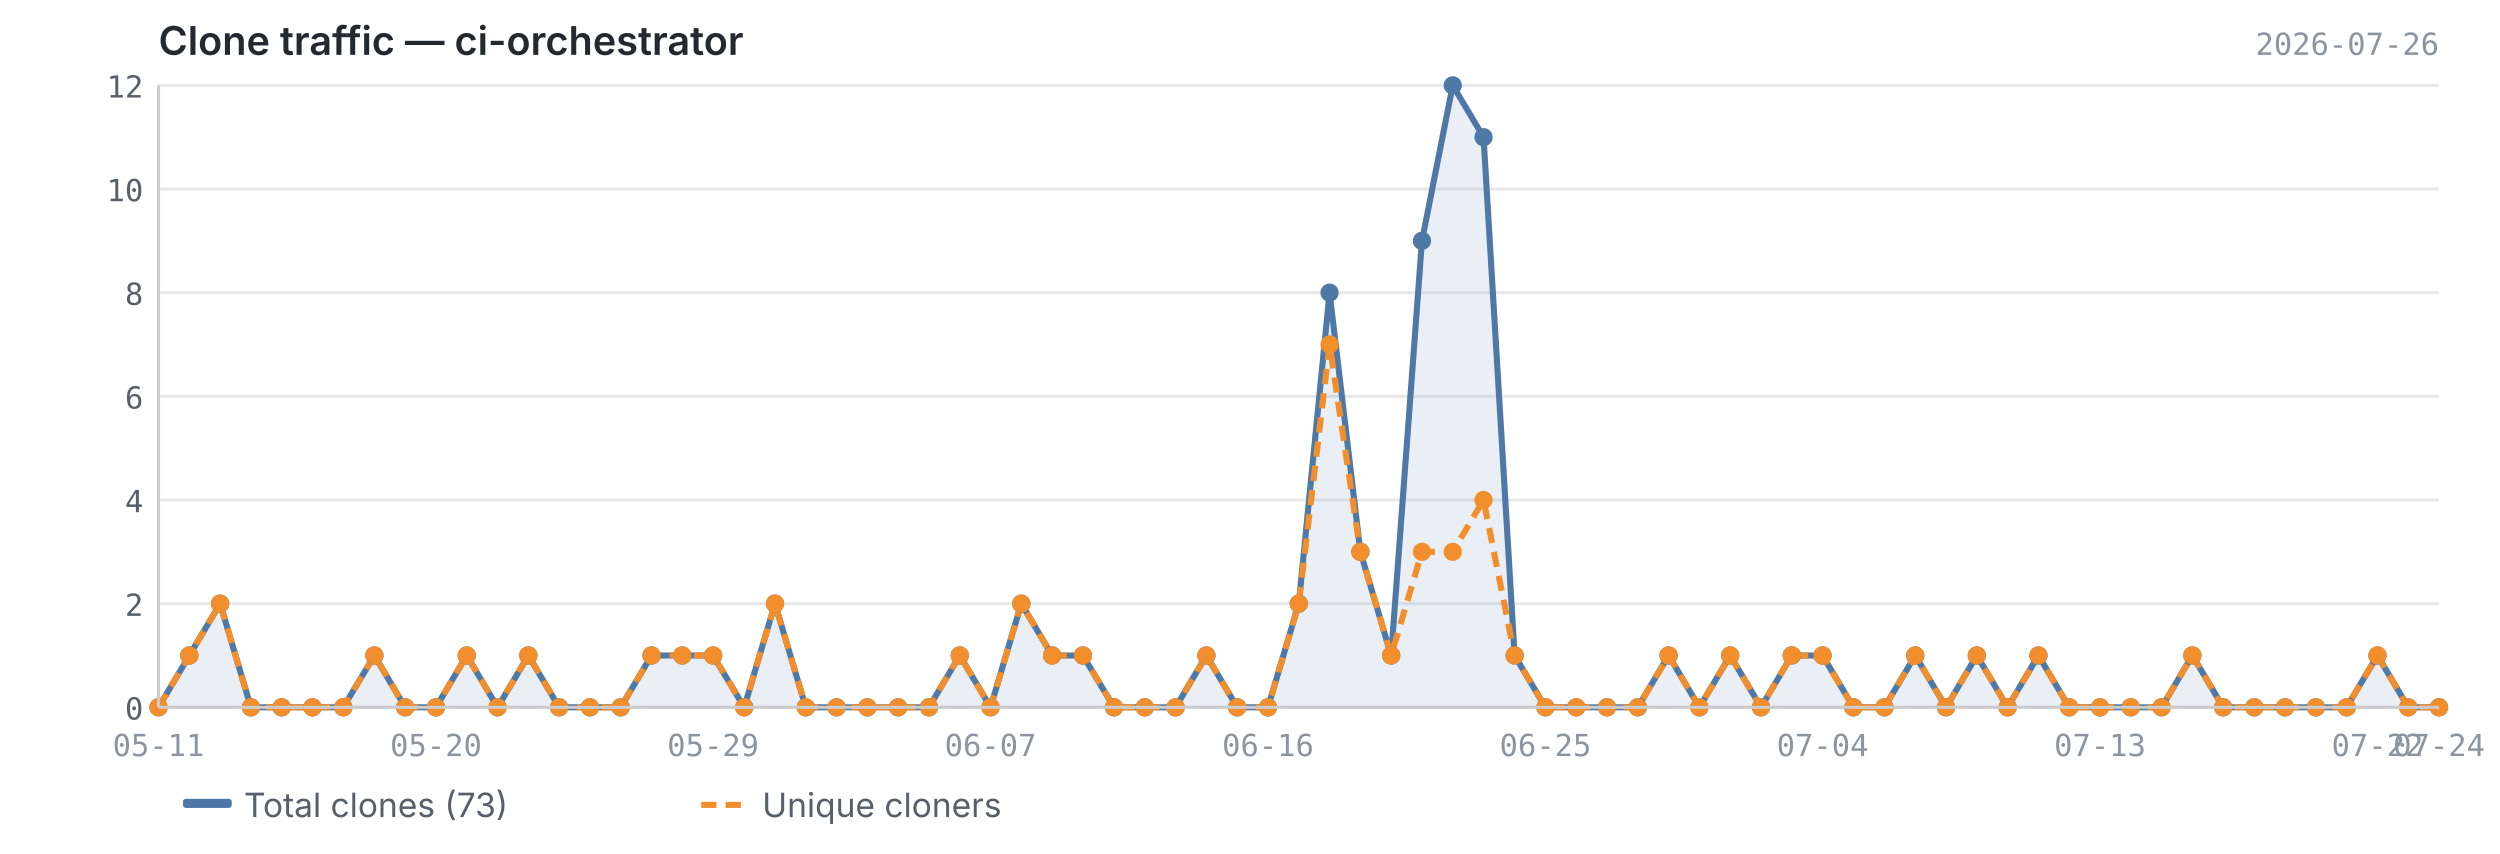
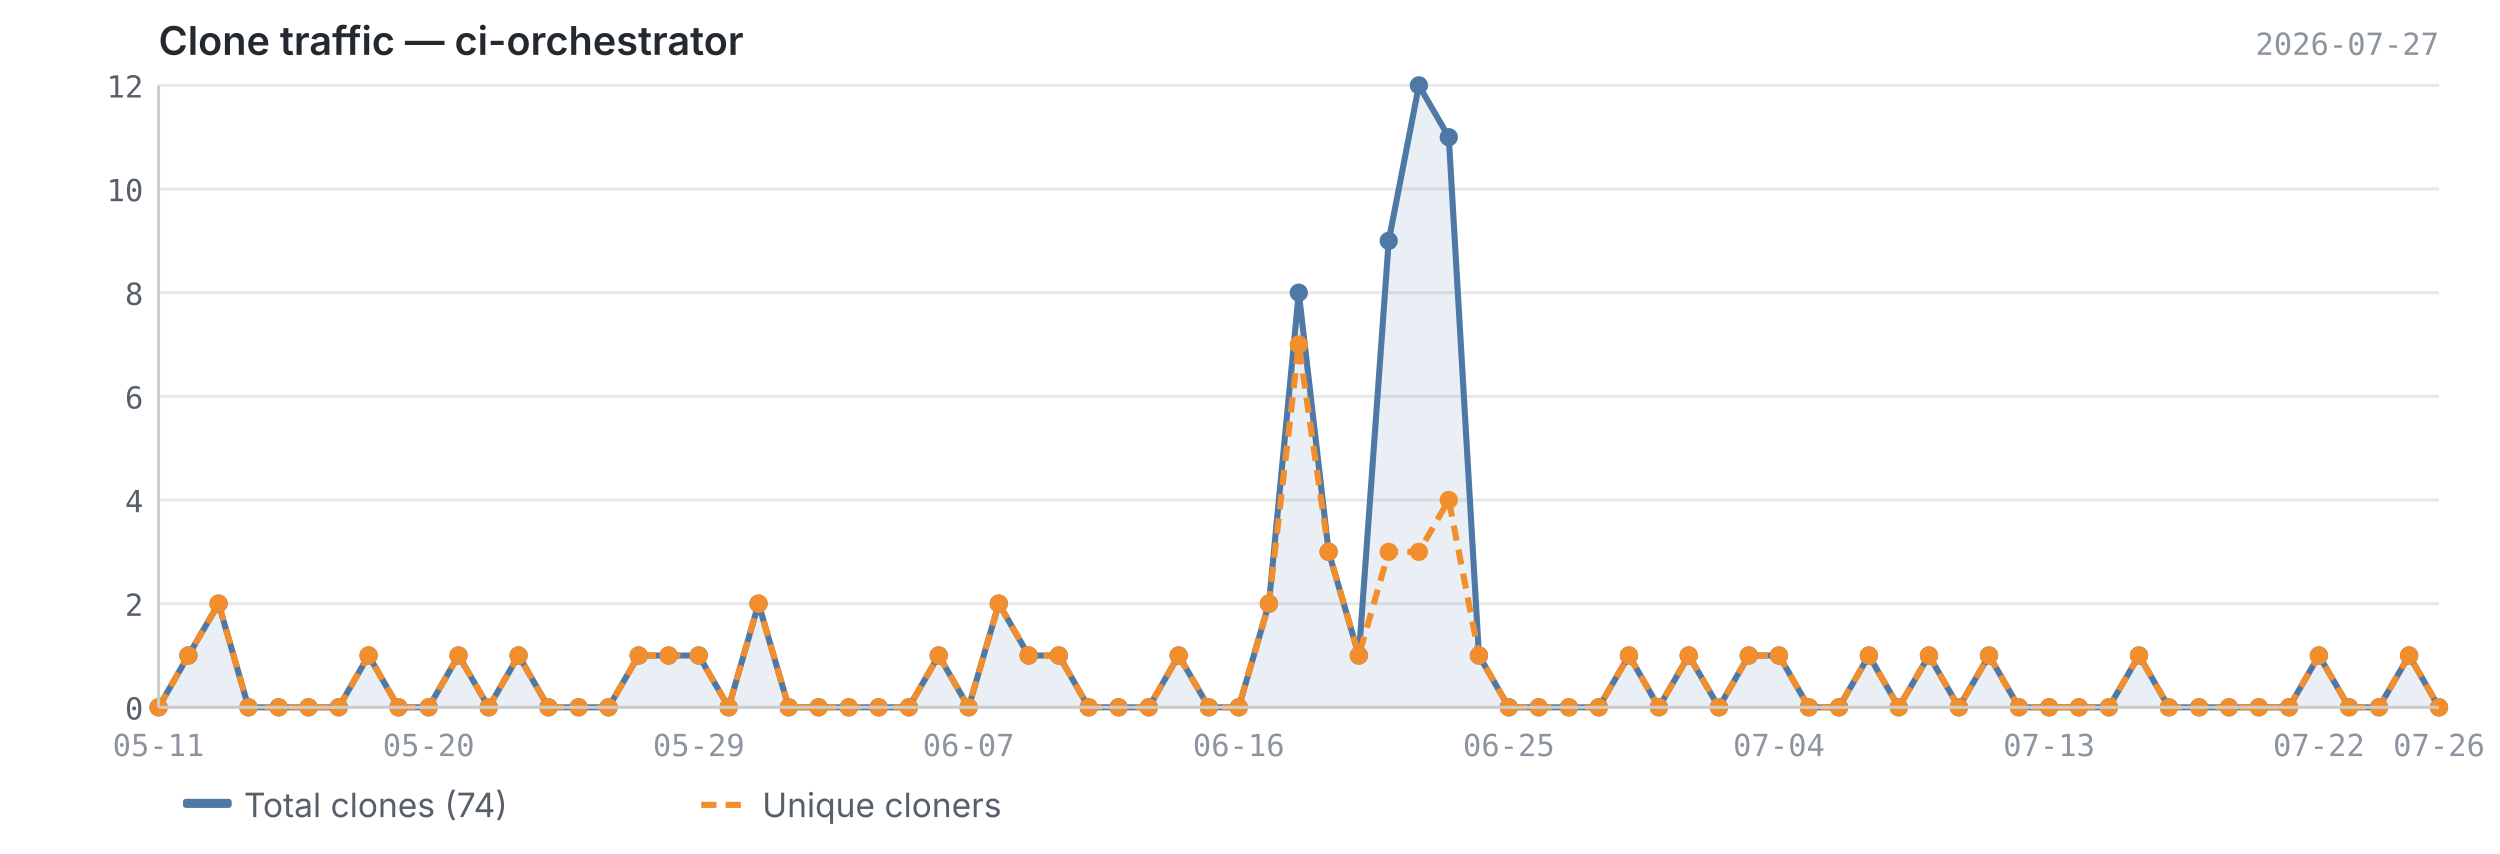
<svg xmlns="http://www.w3.org/2000/svg" viewBox="0 0 820 280" width="820" height="280">
  <text x="52" y="18" font-size="13" font-weight="600" fill="#24292f" font-family="-apple-system, BlinkMacSystemFont, 'Segoe UI', sans-serif">Clone traffic — ci-orchestrator</text>
-   <text x="800" y="18" font-size="10" fill="#8c959f" font-family="ui-monospace, SFMono-Regular, 'SF Mono', Menlo, monospace" text-anchor="end">2026-07-26</text>
+   <text x="800" y="18" font-size="10" fill="#8c959f" font-family="ui-monospace, SFMono-Regular, 'SF Mono', Menlo, monospace" text-anchor="end">2026-07-27</text>
  <line x1="52" y1="232.0" x2="800" y2="232.0" stroke="#e8e8e8" stroke-width="1" />
  <line x1="52" y1="198.0" x2="800" y2="198.0" stroke="#e8e8e8" stroke-width="1" />
  <line x1="52" y1="164.0" x2="800" y2="164.0" stroke="#e8e8e8" stroke-width="1" />
  <line x1="52" y1="130.0" x2="800" y2="130.0" stroke="#e8e8e8" stroke-width="1" />
  <line x1="52" y1="96.0" x2="800" y2="96.0" stroke="#e8e8e8" stroke-width="1" />
  <line x1="52" y1="62.0" x2="800" y2="62.0" stroke="#e8e8e8" stroke-width="1" />
  <line x1="52" y1="28.0" x2="800" y2="28.0" stroke="#e8e8e8" stroke-width="1" />
-   <path d="M52.0,232.0 L52.0,232.0 L62.1,215.0 L72.2,198.0 L82.3,232.0 L92.4,232.0 L102.5,232.0 L112.6,232.0 L122.8,215.0 L132.9,232.0 L143.0,232.0 L153.1,215.0 L163.2,232.0 L173.3,215.0 L183.4,232.0 L193.5,232.0 L203.6,232.0 L213.7,215.0 L223.8,215.0 L233.9,215.0 L244.1,232.0 L254.2,198.0 L264.3,232.0 L274.4,232.0 L284.5,232.0 L294.6,232.0 L304.7,232.0 L314.8,215.0 L324.9,232.0 L335.0,198.0 L345.1,215.0 L355.2,215.0 L365.4,232.0 L375.5,232.0 L385.6,232.0 L395.7,215.0 L405.8,232.0 L415.9,232.0 L426.0,198.0 L436.1,96.0 L446.2,181.0 L456.3,215.0 L466.4,79.0 L476.5,28.0 L486.6,45.0 L496.8,215.0 L506.9,232.0 L517.0,232.0 L527.1,232.0 L537.2,232.0 L547.3,215.0 L557.4,232.0 L567.5,215.0 L577.6,232.0 L587.7,215.0 L597.8,215.0 L607.9,232.0 L618.1,232.0 L628.2,215.0 L638.3,232.0 L648.4,215.0 L658.5,232.0 L668.6,215.0 L678.7,232.0 L688.8,232.0 L698.9,232.0 L709.0,232.0 L719.1,215.0 L729.2,232.0 L739.4,232.0 L749.5,232.0 L759.6,232.0 L769.7,232.0 L779.8,215.0 L789.9,232.0 L800.0,232.0 L800.0,232.0 L52.0,232.0Z" fill="#4e79a7" opacity="0.12" />
-   <polyline points="52.0,232.0 62.1,215.0 72.2,198.0 82.3,232.0 92.4,232.0 102.5,232.0 112.6,232.0 122.8,215.0 132.9,232.0 143.0,232.0 153.1,215.0 163.2,232.0 173.3,215.0 183.4,232.0 193.5,232.0 203.6,232.0 213.7,215.0 223.8,215.0 233.9,215.0 244.1,232.0 254.2,198.0 264.3,232.0 274.4,232.0 284.5,232.0 294.6,232.0 304.7,232.0 314.8,215.0 324.9,232.0 335.0,198.0 345.1,215.0 355.2,215.0 365.4,232.0 375.5,232.0 385.6,232.0 395.7,215.0 405.8,232.0 415.9,232.0 426.0,198.0 436.1,96.0 446.2,181.0 456.3,215.0 466.4,79.0 476.5,28.0 486.6,45.0 496.8,215.0 506.9,232.0 517.0,232.0 527.1,232.0 537.2,232.0 547.3,215.0 557.4,232.0 567.5,215.0 577.6,232.0 587.7,215.0 597.8,215.0 607.9,232.0 618.1,232.0 628.2,215.0 638.3,232.0 648.4,215.0 658.5,232.0 668.6,215.0 678.7,232.0 688.8,232.0 698.9,232.0 709.0,232.0 719.1,215.0 729.2,232.0 739.4,232.0 749.5,232.0 759.6,232.0 769.7,232.0 779.8,215.0 789.9,232.0 800.0,232.0" fill="none" stroke="#4e79a7" stroke-width="2" stroke-linejoin="round" />
-   <polyline points="52.0,232.0 62.1,215.0 72.2,198.0 82.3,232.0 92.4,232.0 102.5,232.0 112.6,232.0 122.8,215.0 132.9,232.0 143.0,232.0 153.1,215.0 163.2,232.0 173.3,215.0 183.4,232.0 193.5,232.0 203.6,232.0 213.7,215.0 223.8,215.0 233.9,215.0 244.1,232.0 254.2,198.0 264.3,232.0 274.4,232.0 284.5,232.0 294.6,232.0 304.7,232.0 314.8,215.0 324.9,232.0 335.0,198.0 345.1,215.0 355.2,215.0 365.4,232.0 375.5,232.0 385.6,232.0 395.7,215.0 405.8,232.0 415.9,232.0 426.0,198.0 436.1,113.0 446.2,181.0 456.3,215.0 466.4,181.0 476.5,181.0 486.6,164.0 496.8,215.0 506.9,232.0 517.0,232.0 527.1,232.0 537.2,232.0 547.3,215.0 557.4,232.0 567.5,215.0 577.6,232.0 587.7,215.0 597.8,215.0 607.9,232.0 618.1,232.0 628.2,215.0 638.3,232.0 648.4,215.0 658.5,232.0 668.6,215.0 678.7,232.0 688.8,232.0 698.9,232.0 709.0,232.0 719.1,215.0 729.2,232.0 739.4,232.0 749.5,232.0 759.6,232.0 769.7,232.0 779.8,215.0 789.9,232.0 800.0,232.0" fill="none" stroke="#f28e2b" stroke-width="2" stroke-linejoin="round" stroke-dasharray="5,3" />
+   <path d="M52.0,232.0 L52.0,232.0 L61.8,215.0 L71.7,198.0 L81.5,232.0 L91.4,232.0 L101.2,232.0 L111.1,232.0 L120.9,215.0 L130.7,232.0 L140.6,232.0 L150.4,215.0 L160.3,232.0 L170.1,215.0 L179.9,232.0 L189.8,232.0 L199.6,232.0 L209.5,215.0 L219.3,215.0 L229.2,215.0 L239.0,232.0 L248.8,198.0 L258.7,232.0 L268.5,232.0 L278.4,232.0 L288.2,232.0 L298.1,232.0 L307.9,215.0 L317.7,232.0 L327.6,198.0 L337.4,215.0 L347.3,215.0 L357.1,232.0 L366.9,232.0 L376.8,232.0 L386.6,215.0 L396.5,232.0 L406.3,232.0 L416.2,198.0 L426.0,96.0 L435.8,181.0 L445.7,215.0 L455.5,79.0 L465.4,28.0 L475.2,45.0 L485.1,215.0 L494.9,232.0 L504.7,232.0 L514.6,232.0 L524.4,232.0 L534.3,215.0 L544.1,232.0 L553.9,215.0 L563.8,232.0 L573.6,215.0 L583.5,215.0 L593.3,232.0 L603.2,232.0 L613.0,215.0 L622.8,232.0 L632.7,215.0 L642.5,232.0 L652.4,215.0 L662.2,232.0 L672.1,232.0 L681.9,232.0 L691.7,232.0 L701.6,215.0 L711.4,232.0 L721.3,232.0 L731.1,232.0 L740.9,232.0 L750.8,232.0 L760.6,215.0 L770.5,232.0 L780.3,232.0 L790.2,215.0 L800.0,232.0 L800.0,232.0 L52.0,232.0Z" fill="#4e79a7" opacity="0.12" />
+   <polyline points="52.0,232.0 61.8,215.0 71.7,198.0 81.5,232.0 91.4,232.0 101.2,232.0 111.1,232.0 120.9,215.0 130.7,232.0 140.6,232.0 150.4,215.0 160.3,232.0 170.1,215.0 179.9,232.0 189.8,232.0 199.6,232.0 209.5,215.0 219.3,215.0 229.2,215.0 239.0,232.0 248.8,198.0 258.7,232.0 268.5,232.0 278.4,232.0 288.2,232.0 298.1,232.0 307.9,215.0 317.7,232.0 327.6,198.0 337.4,215.0 347.3,215.0 357.1,232.0 366.9,232.0 376.8,232.0 386.6,215.0 396.5,232.0 406.3,232.0 416.2,198.0 426.0,96.0 435.8,181.0 445.7,215.0 455.5,79.0 465.4,28.0 475.2,45.0 485.1,215.0 494.9,232.0 504.7,232.0 514.6,232.0 524.4,232.0 534.3,215.0 544.1,232.0 553.9,215.0 563.8,232.0 573.6,215.0 583.5,215.0 593.3,232.0 603.2,232.0 613.0,215.0 622.8,232.0 632.7,215.0 642.5,232.0 652.4,215.0 662.2,232.0 672.1,232.0 681.9,232.0 691.7,232.0 701.6,215.0 711.4,232.0 721.3,232.0 731.1,232.0 740.9,232.0 750.8,232.0 760.6,215.0 770.5,232.0 780.3,232.0 790.2,215.0 800.0,232.0" fill="none" stroke="#4e79a7" stroke-width="2" stroke-linejoin="round" />
+   <polyline points="52.0,232.0 61.8,215.0 71.7,198.0 81.5,232.0 91.4,232.0 101.2,232.0 111.1,232.0 120.9,215.0 130.7,232.0 140.6,232.0 150.4,215.0 160.3,232.0 170.1,215.0 179.9,232.0 189.8,232.0 199.6,232.0 209.5,215.0 219.3,215.0 229.2,215.0 239.0,232.0 248.8,198.0 258.7,232.0 268.5,232.0 278.4,232.0 288.2,232.0 298.1,232.0 307.9,215.0 317.7,232.0 327.6,198.0 337.4,215.0 347.3,215.0 357.1,232.0 366.9,232.0 376.8,232.0 386.6,215.0 396.5,232.0 406.3,232.0 416.2,198.0 426.0,113.0 435.8,181.0 445.7,215.0 455.5,181.0 465.4,181.0 475.2,164.0 485.1,215.0 494.9,232.0 504.7,232.0 514.6,232.0 524.4,232.0 534.3,215.0 544.1,232.0 553.9,215.0 563.8,232.0 573.6,215.0 583.5,215.0 593.3,232.0 603.2,232.0 613.0,215.0 622.8,232.0 632.7,215.0 642.5,232.0 652.4,215.0 662.2,232.0 672.1,232.0 681.9,232.0 691.7,232.0 701.6,215.0 711.4,232.0 721.3,232.0 731.1,232.0 740.9,232.0 750.8,232.0 760.6,215.0 770.5,232.0 780.3,232.0 790.2,215.0 800.0,232.0" fill="none" stroke="#f28e2b" stroke-width="2" stroke-linejoin="round" stroke-dasharray="5,3" />
  <circle cx="52.0" cy="232.0" r="3" fill="#4e79a7" />
-   <circle cx="62.1" cy="215.0" r="3" fill="#4e79a7" />
-   <circle cx="72.2" cy="198.0" r="3" fill="#4e79a7" />
-   <circle cx="82.3" cy="232.0" r="3" fill="#4e79a7" />
-   <circle cx="92.4" cy="232.0" r="3" fill="#4e79a7" />
-   <circle cx="102.5" cy="232.0" r="3" fill="#4e79a7" />
-   <circle cx="112.6" cy="232.0" r="3" fill="#4e79a7" />
-   <circle cx="122.8" cy="215.0" r="3" fill="#4e79a7" />
-   <circle cx="132.9" cy="232.0" r="3" fill="#4e79a7" />
-   <circle cx="143.0" cy="232.0" r="3" fill="#4e79a7" />
-   <circle cx="153.1" cy="215.0" r="3" fill="#4e79a7" />
-   <circle cx="163.2" cy="232.0" r="3" fill="#4e79a7" />
-   <circle cx="173.3" cy="215.0" r="3" fill="#4e79a7" />
-   <circle cx="183.4" cy="232.0" r="3" fill="#4e79a7" />
-   <circle cx="193.5" cy="232.0" r="3" fill="#4e79a7" />
-   <circle cx="203.6" cy="232.0" r="3" fill="#4e79a7" />
-   <circle cx="213.7" cy="215.0" r="3" fill="#4e79a7" />
-   <circle cx="223.8" cy="215.0" r="3" fill="#4e79a7" />
-   <circle cx="233.9" cy="215.0" r="3" fill="#4e79a7" />
-   <circle cx="244.1" cy="232.0" r="3" fill="#4e79a7" />
-   <circle cx="254.2" cy="198.0" r="3" fill="#4e79a7" />
-   <circle cx="264.3" cy="232.0" r="3" fill="#4e79a7" />
-   <circle cx="274.4" cy="232.0" r="3" fill="#4e79a7" />
-   <circle cx="284.5" cy="232.0" r="3" fill="#4e79a7" />
-   <circle cx="294.6" cy="232.0" r="3" fill="#4e79a7" />
-   <circle cx="304.7" cy="232.0" r="3" fill="#4e79a7" />
-   <circle cx="314.8" cy="215.0" r="3" fill="#4e79a7" />
-   <circle cx="324.9" cy="232.0" r="3" fill="#4e79a7" />
-   <circle cx="335.0" cy="198.0" r="3" fill="#4e79a7" />
-   <circle cx="345.1" cy="215.0" r="3" fill="#4e79a7" />
-   <circle cx="355.2" cy="215.0" r="3" fill="#4e79a7" />
-   <circle cx="365.4" cy="232.0" r="3" fill="#4e79a7" />
-   <circle cx="375.5" cy="232.0" r="3" fill="#4e79a7" />
-   <circle cx="385.6" cy="232.0" r="3" fill="#4e79a7" />
-   <circle cx="395.7" cy="215.0" r="3" fill="#4e79a7" />
-   <circle cx="405.8" cy="232.0" r="3" fill="#4e79a7" />
-   <circle cx="415.9" cy="232.0" r="3" fill="#4e79a7" />
-   <circle cx="426.0" cy="198.0" r="3" fill="#4e79a7" />
-   <circle cx="436.1" cy="96.0" r="3" fill="#4e79a7" />
-   <circle cx="446.2" cy="181.0" r="3" fill="#4e79a7" />
-   <circle cx="456.3" cy="215.0" r="3" fill="#4e79a7" />
-   <circle cx="466.4" cy="79.0" r="3" fill="#4e79a7" />
-   <circle cx="476.5" cy="28.0" r="3" fill="#4e79a7" />
-   <circle cx="486.6" cy="45.0" r="3" fill="#4e79a7" />
-   <circle cx="496.8" cy="215.0" r="3" fill="#4e79a7" />
-   <circle cx="506.9" cy="232.0" r="3" fill="#4e79a7" />
-   <circle cx="517.0" cy="232.0" r="3" fill="#4e79a7" />
-   <circle cx="527.1" cy="232.0" r="3" fill="#4e79a7" />
-   <circle cx="537.2" cy="232.0" r="3" fill="#4e79a7" />
-   <circle cx="547.3" cy="215.0" r="3" fill="#4e79a7" />
-   <circle cx="557.4" cy="232.0" r="3" fill="#4e79a7" />
-   <circle cx="567.5" cy="215.0" r="3" fill="#4e79a7" />
-   <circle cx="577.6" cy="232.0" r="3" fill="#4e79a7" />
-   <circle cx="587.7" cy="215.0" r="3" fill="#4e79a7" />
-   <circle cx="597.8" cy="215.0" r="3" fill="#4e79a7" />
-   <circle cx="607.9" cy="232.0" r="3" fill="#4e79a7" />
-   <circle cx="618.1" cy="232.0" r="3" fill="#4e79a7" />
-   <circle cx="628.2" cy="215.0" r="3" fill="#4e79a7" />
-   <circle cx="638.3" cy="232.0" r="3" fill="#4e79a7" />
-   <circle cx="648.4" cy="215.0" r="3" fill="#4e79a7" />
-   <circle cx="658.5" cy="232.0" r="3" fill="#4e79a7" />
-   <circle cx="668.6" cy="215.0" r="3" fill="#4e79a7" />
-   <circle cx="678.7" cy="232.0" r="3" fill="#4e79a7" />
-   <circle cx="688.8" cy="232.0" r="3" fill="#4e79a7" />
-   <circle cx="698.9" cy="232.0" r="3" fill="#4e79a7" />
-   <circle cx="709.0" cy="232.0" r="3" fill="#4e79a7" />
-   <circle cx="719.1" cy="215.0" r="3" fill="#4e79a7" />
-   <circle cx="729.2" cy="232.0" r="3" fill="#4e79a7" />
-   <circle cx="739.4" cy="232.0" r="3" fill="#4e79a7" />
-   <circle cx="749.5" cy="232.0" r="3" fill="#4e79a7" />
-   <circle cx="759.6" cy="232.0" r="3" fill="#4e79a7" />
-   <circle cx="769.7" cy="232.0" r="3" fill="#4e79a7" />
-   <circle cx="779.8" cy="215.0" r="3" fill="#4e79a7" />
-   <circle cx="789.9" cy="232.0" r="3" fill="#4e79a7" />
+   <circle cx="61.8" cy="215.0" r="3" fill="#4e79a7" />
+   <circle cx="71.7" cy="198.0" r="3" fill="#4e79a7" />
+   <circle cx="81.5" cy="232.0" r="3" fill="#4e79a7" />
+   <circle cx="91.4" cy="232.0" r="3" fill="#4e79a7" />
+   <circle cx="101.2" cy="232.0" r="3" fill="#4e79a7" />
+   <circle cx="111.1" cy="232.0" r="3" fill="#4e79a7" />
+   <circle cx="120.9" cy="215.0" r="3" fill="#4e79a7" />
+   <circle cx="130.7" cy="232.0" r="3" fill="#4e79a7" />
+   <circle cx="140.6" cy="232.0" r="3" fill="#4e79a7" />
+   <circle cx="150.4" cy="215.0" r="3" fill="#4e79a7" />
+   <circle cx="160.3" cy="232.0" r="3" fill="#4e79a7" />
+   <circle cx="170.1" cy="215.0" r="3" fill="#4e79a7" />
+   <circle cx="179.9" cy="232.0" r="3" fill="#4e79a7" />
+   <circle cx="189.8" cy="232.0" r="3" fill="#4e79a7" />
+   <circle cx="199.6" cy="232.0" r="3" fill="#4e79a7" />
+   <circle cx="209.5" cy="215.0" r="3" fill="#4e79a7" />
+   <circle cx="219.3" cy="215.0" r="3" fill="#4e79a7" />
+   <circle cx="229.2" cy="215.0" r="3" fill="#4e79a7" />
+   <circle cx="239.0" cy="232.0" r="3" fill="#4e79a7" />
+   <circle cx="248.8" cy="198.0" r="3" fill="#4e79a7" />
+   <circle cx="258.7" cy="232.0" r="3" fill="#4e79a7" />
+   <circle cx="268.5" cy="232.0" r="3" fill="#4e79a7" />
+   <circle cx="278.4" cy="232.0" r="3" fill="#4e79a7" />
+   <circle cx="288.2" cy="232.0" r="3" fill="#4e79a7" />
+   <circle cx="298.1" cy="232.0" r="3" fill="#4e79a7" />
+   <circle cx="307.9" cy="215.0" r="3" fill="#4e79a7" />
+   <circle cx="317.7" cy="232.0" r="3" fill="#4e79a7" />
+   <circle cx="327.6" cy="198.0" r="3" fill="#4e79a7" />
+   <circle cx="337.4" cy="215.0" r="3" fill="#4e79a7" />
+   <circle cx="347.3" cy="215.0" r="3" fill="#4e79a7" />
+   <circle cx="357.1" cy="232.0" r="3" fill="#4e79a7" />
+   <circle cx="366.9" cy="232.0" r="3" fill="#4e79a7" />
+   <circle cx="376.8" cy="232.0" r="3" fill="#4e79a7" />
+   <circle cx="386.6" cy="215.0" r="3" fill="#4e79a7" />
+   <circle cx="396.5" cy="232.0" r="3" fill="#4e79a7" />
+   <circle cx="406.3" cy="232.0" r="3" fill="#4e79a7" />
+   <circle cx="416.2" cy="198.0" r="3" fill="#4e79a7" />
+   <circle cx="426.0" cy="96.0" r="3" fill="#4e79a7" />
+   <circle cx="435.8" cy="181.0" r="3" fill="#4e79a7" />
+   <circle cx="445.7" cy="215.0" r="3" fill="#4e79a7" />
+   <circle cx="455.5" cy="79.0" r="3" fill="#4e79a7" />
+   <circle cx="465.4" cy="28.0" r="3" fill="#4e79a7" />
+   <circle cx="475.2" cy="45.0" r="3" fill="#4e79a7" />
+   <circle cx="485.1" cy="215.0" r="3" fill="#4e79a7" />
+   <circle cx="494.9" cy="232.0" r="3" fill="#4e79a7" />
+   <circle cx="504.7" cy="232.0" r="3" fill="#4e79a7" />
+   <circle cx="514.6" cy="232.0" r="3" fill="#4e79a7" />
+   <circle cx="524.4" cy="232.0" r="3" fill="#4e79a7" />
+   <circle cx="534.3" cy="215.0" r="3" fill="#4e79a7" />
+   <circle cx="544.1" cy="232.0" r="3" fill="#4e79a7" />
+   <circle cx="553.9" cy="215.0" r="3" fill="#4e79a7" />
+   <circle cx="563.8" cy="232.0" r="3" fill="#4e79a7" />
+   <circle cx="573.6" cy="215.0" r="3" fill="#4e79a7" />
+   <circle cx="583.5" cy="215.0" r="3" fill="#4e79a7" />
+   <circle cx="593.3" cy="232.0" r="3" fill="#4e79a7" />
+   <circle cx="603.2" cy="232.0" r="3" fill="#4e79a7" />
+   <circle cx="613.0" cy="215.0" r="3" fill="#4e79a7" />
+   <circle cx="622.8" cy="232.0" r="3" fill="#4e79a7" />
+   <circle cx="632.7" cy="215.0" r="3" fill="#4e79a7" />
+   <circle cx="642.5" cy="232.0" r="3" fill="#4e79a7" />
+   <circle cx="652.4" cy="215.0" r="3" fill="#4e79a7" />
+   <circle cx="662.2" cy="232.0" r="3" fill="#4e79a7" />
+   <circle cx="672.1" cy="232.0" r="3" fill="#4e79a7" />
+   <circle cx="681.9" cy="232.0" r="3" fill="#4e79a7" />
+   <circle cx="691.7" cy="232.0" r="3" fill="#4e79a7" />
+   <circle cx="701.6" cy="215.0" r="3" fill="#4e79a7" />
+   <circle cx="711.4" cy="232.0" r="3" fill="#4e79a7" />
+   <circle cx="721.3" cy="232.0" r="3" fill="#4e79a7" />
+   <circle cx="731.1" cy="232.0" r="3" fill="#4e79a7" />
+   <circle cx="740.9" cy="232.0" r="3" fill="#4e79a7" />
+   <circle cx="750.8" cy="232.0" r="3" fill="#4e79a7" />
+   <circle cx="760.6" cy="215.0" r="3" fill="#4e79a7" />
+   <circle cx="770.5" cy="232.0" r="3" fill="#4e79a7" />
+   <circle cx="780.3" cy="232.0" r="3" fill="#4e79a7" />
+   <circle cx="790.2" cy="215.0" r="3" fill="#4e79a7" />
  <circle cx="800.0" cy="232.0" r="3" fill="#4e79a7" />
  <circle cx="52.0" cy="232.0" r="3" fill="#f28e2b" />
-   <circle cx="62.1" cy="215.0" r="3" fill="#f28e2b" />
-   <circle cx="72.2" cy="198.0" r="3" fill="#f28e2b" />
-   <circle cx="82.3" cy="232.0" r="3" fill="#f28e2b" />
-   <circle cx="92.4" cy="232.0" r="3" fill="#f28e2b" />
-   <circle cx="102.5" cy="232.0" r="3" fill="#f28e2b" />
-   <circle cx="112.6" cy="232.0" r="3" fill="#f28e2b" />
-   <circle cx="122.8" cy="215.0" r="3" fill="#f28e2b" />
-   <circle cx="132.9" cy="232.0" r="3" fill="#f28e2b" />
-   <circle cx="143.0" cy="232.0" r="3" fill="#f28e2b" />
-   <circle cx="153.1" cy="215.0" r="3" fill="#f28e2b" />
-   <circle cx="163.2" cy="232.0" r="3" fill="#f28e2b" />
-   <circle cx="173.3" cy="215.0" r="3" fill="#f28e2b" />
-   <circle cx="183.4" cy="232.0" r="3" fill="#f28e2b" />
-   <circle cx="193.5" cy="232.0" r="3" fill="#f28e2b" />
-   <circle cx="203.6" cy="232.0" r="3" fill="#f28e2b" />
-   <circle cx="213.7" cy="215.0" r="3" fill="#f28e2b" />
-   <circle cx="223.8" cy="215.0" r="3" fill="#f28e2b" />
-   <circle cx="233.9" cy="215.0" r="3" fill="#f28e2b" />
-   <circle cx="244.1" cy="232.0" r="3" fill="#f28e2b" />
-   <circle cx="254.2" cy="198.0" r="3" fill="#f28e2b" />
-   <circle cx="264.3" cy="232.0" r="3" fill="#f28e2b" />
-   <circle cx="274.4" cy="232.0" r="3" fill="#f28e2b" />
-   <circle cx="284.5" cy="232.0" r="3" fill="#f28e2b" />
-   <circle cx="294.6" cy="232.0" r="3" fill="#f28e2b" />
-   <circle cx="304.7" cy="232.0" r="3" fill="#f28e2b" />
-   <circle cx="314.8" cy="215.0" r="3" fill="#f28e2b" />
-   <circle cx="324.9" cy="232.0" r="3" fill="#f28e2b" />
-   <circle cx="335.0" cy="198.0" r="3" fill="#f28e2b" />
-   <circle cx="345.1" cy="215.0" r="3" fill="#f28e2b" />
-   <circle cx="355.2" cy="215.0" r="3" fill="#f28e2b" />
-   <circle cx="365.4" cy="232.0" r="3" fill="#f28e2b" />
-   <circle cx="375.5" cy="232.0" r="3" fill="#f28e2b" />
-   <circle cx="385.6" cy="232.0" r="3" fill="#f28e2b" />
-   <circle cx="395.7" cy="215.0" r="3" fill="#f28e2b" />
-   <circle cx="405.8" cy="232.0" r="3" fill="#f28e2b" />
-   <circle cx="415.9" cy="232.0" r="3" fill="#f28e2b" />
-   <circle cx="426.0" cy="198.0" r="3" fill="#f28e2b" />
-   <circle cx="436.1" cy="113.0" r="3" fill="#f28e2b" />
-   <circle cx="446.2" cy="181.0" r="3" fill="#f28e2b" />
-   <circle cx="456.3" cy="215.0" r="3" fill="#f28e2b" />
-   <circle cx="466.4" cy="181.0" r="3" fill="#f28e2b" />
-   <circle cx="476.5" cy="181.0" r="3" fill="#f28e2b" />
-   <circle cx="486.6" cy="164.0" r="3" fill="#f28e2b" />
-   <circle cx="496.8" cy="215.0" r="3" fill="#f28e2b" />
-   <circle cx="506.9" cy="232.0" r="3" fill="#f28e2b" />
-   <circle cx="517.0" cy="232.0" r="3" fill="#f28e2b" />
-   <circle cx="527.1" cy="232.0" r="3" fill="#f28e2b" />
-   <circle cx="537.2" cy="232.0" r="3" fill="#f28e2b" />
-   <circle cx="547.3" cy="215.0" r="3" fill="#f28e2b" />
-   <circle cx="557.4" cy="232.0" r="3" fill="#f28e2b" />
-   <circle cx="567.5" cy="215.0" r="3" fill="#f28e2b" />
-   <circle cx="577.6" cy="232.0" r="3" fill="#f28e2b" />
-   <circle cx="587.7" cy="215.0" r="3" fill="#f28e2b" />
-   <circle cx="597.8" cy="215.0" r="3" fill="#f28e2b" />
-   <circle cx="607.9" cy="232.0" r="3" fill="#f28e2b" />
-   <circle cx="618.1" cy="232.0" r="3" fill="#f28e2b" />
-   <circle cx="628.2" cy="215.0" r="3" fill="#f28e2b" />
-   <circle cx="638.3" cy="232.0" r="3" fill="#f28e2b" />
-   <circle cx="648.4" cy="215.0" r="3" fill="#f28e2b" />
-   <circle cx="658.5" cy="232.0" r="3" fill="#f28e2b" />
-   <circle cx="668.6" cy="215.0" r="3" fill="#f28e2b" />
-   <circle cx="678.7" cy="232.0" r="3" fill="#f28e2b" />
-   <circle cx="688.8" cy="232.0" r="3" fill="#f28e2b" />
-   <circle cx="698.9" cy="232.0" r="3" fill="#f28e2b" />
-   <circle cx="709.0" cy="232.0" r="3" fill="#f28e2b" />
-   <circle cx="719.1" cy="215.0" r="3" fill="#f28e2b" />
-   <circle cx="729.2" cy="232.0" r="3" fill="#f28e2b" />
-   <circle cx="739.4" cy="232.0" r="3" fill="#f28e2b" />
-   <circle cx="749.5" cy="232.0" r="3" fill="#f28e2b" />
-   <circle cx="759.6" cy="232.0" r="3" fill="#f28e2b" />
-   <circle cx="769.7" cy="232.0" r="3" fill="#f28e2b" />
-   <circle cx="779.8" cy="215.0" r="3" fill="#f28e2b" />
-   <circle cx="789.9" cy="232.0" r="3" fill="#f28e2b" />
+   <circle cx="61.8" cy="215.0" r="3" fill="#f28e2b" />
+   <circle cx="71.7" cy="198.0" r="3" fill="#f28e2b" />
+   <circle cx="81.5" cy="232.0" r="3" fill="#f28e2b" />
+   <circle cx="91.4" cy="232.0" r="3" fill="#f28e2b" />
+   <circle cx="101.2" cy="232.0" r="3" fill="#f28e2b" />
+   <circle cx="111.1" cy="232.0" r="3" fill="#f28e2b" />
+   <circle cx="120.9" cy="215.0" r="3" fill="#f28e2b" />
+   <circle cx="130.7" cy="232.0" r="3" fill="#f28e2b" />
+   <circle cx="140.6" cy="232.0" r="3" fill="#f28e2b" />
+   <circle cx="150.4" cy="215.0" r="3" fill="#f28e2b" />
+   <circle cx="160.3" cy="232.0" r="3" fill="#f28e2b" />
+   <circle cx="170.1" cy="215.0" r="3" fill="#f28e2b" />
+   <circle cx="179.9" cy="232.0" r="3" fill="#f28e2b" />
+   <circle cx="189.8" cy="232.0" r="3" fill="#f28e2b" />
+   <circle cx="199.6" cy="232.0" r="3" fill="#f28e2b" />
+   <circle cx="209.5" cy="215.0" r="3" fill="#f28e2b" />
+   <circle cx="219.3" cy="215.0" r="3" fill="#f28e2b" />
+   <circle cx="229.2" cy="215.0" r="3" fill="#f28e2b" />
+   <circle cx="239.0" cy="232.0" r="3" fill="#f28e2b" />
+   <circle cx="248.8" cy="198.0" r="3" fill="#f28e2b" />
+   <circle cx="258.7" cy="232.0" r="3" fill="#f28e2b" />
+   <circle cx="268.5" cy="232.0" r="3" fill="#f28e2b" />
+   <circle cx="278.4" cy="232.0" r="3" fill="#f28e2b" />
+   <circle cx="288.2" cy="232.0" r="3" fill="#f28e2b" />
+   <circle cx="298.1" cy="232.0" r="3" fill="#f28e2b" />
+   <circle cx="307.9" cy="215.0" r="3" fill="#f28e2b" />
+   <circle cx="317.7" cy="232.0" r="3" fill="#f28e2b" />
+   <circle cx="327.6" cy="198.0" r="3" fill="#f28e2b" />
+   <circle cx="337.4" cy="215.0" r="3" fill="#f28e2b" />
+   <circle cx="347.3" cy="215.0" r="3" fill="#f28e2b" />
+   <circle cx="357.1" cy="232.0" r="3" fill="#f28e2b" />
+   <circle cx="366.9" cy="232.0" r="3" fill="#f28e2b" />
+   <circle cx="376.8" cy="232.0" r="3" fill="#f28e2b" />
+   <circle cx="386.6" cy="215.0" r="3" fill="#f28e2b" />
+   <circle cx="396.5" cy="232.0" r="3" fill="#f28e2b" />
+   <circle cx="406.3" cy="232.0" r="3" fill="#f28e2b" />
+   <circle cx="416.2" cy="198.0" r="3" fill="#f28e2b" />
+   <circle cx="426.0" cy="113.0" r="3" fill="#f28e2b" />
+   <circle cx="435.8" cy="181.0" r="3" fill="#f28e2b" />
+   <circle cx="445.7" cy="215.0" r="3" fill="#f28e2b" />
+   <circle cx="455.5" cy="181.0" r="3" fill="#f28e2b" />
+   <circle cx="465.4" cy="181.0" r="3" fill="#f28e2b" />
+   <circle cx="475.2" cy="164.0" r="3" fill="#f28e2b" />
+   <circle cx="485.1" cy="215.0" r="3" fill="#f28e2b" />
+   <circle cx="494.9" cy="232.0" r="3" fill="#f28e2b" />
+   <circle cx="504.7" cy="232.0" r="3" fill="#f28e2b" />
+   <circle cx="514.6" cy="232.0" r="3" fill="#f28e2b" />
+   <circle cx="524.4" cy="232.0" r="3" fill="#f28e2b" />
+   <circle cx="534.3" cy="215.0" r="3" fill="#f28e2b" />
+   <circle cx="544.1" cy="232.0" r="3" fill="#f28e2b" />
+   <circle cx="553.9" cy="215.0" r="3" fill="#f28e2b" />
+   <circle cx="563.8" cy="232.0" r="3" fill="#f28e2b" />
+   <circle cx="573.6" cy="215.0" r="3" fill="#f28e2b" />
+   <circle cx="583.5" cy="215.0" r="3" fill="#f28e2b" />
+   <circle cx="593.3" cy="232.0" r="3" fill="#f28e2b" />
+   <circle cx="603.2" cy="232.0" r="3" fill="#f28e2b" />
+   <circle cx="613.0" cy="215.0" r="3" fill="#f28e2b" />
+   <circle cx="622.8" cy="232.0" r="3" fill="#f28e2b" />
+   <circle cx="632.7" cy="215.0" r="3" fill="#f28e2b" />
+   <circle cx="642.5" cy="232.0" r="3" fill="#f28e2b" />
+   <circle cx="652.4" cy="215.0" r="3" fill="#f28e2b" />
+   <circle cx="662.2" cy="232.0" r="3" fill="#f28e2b" />
+   <circle cx="672.1" cy="232.0" r="3" fill="#f28e2b" />
+   <circle cx="681.9" cy="232.0" r="3" fill="#f28e2b" />
+   <circle cx="691.7" cy="232.0" r="3" fill="#f28e2b" />
+   <circle cx="701.6" cy="215.0" r="3" fill="#f28e2b" />
+   <circle cx="711.4" cy="232.0" r="3" fill="#f28e2b" />
+   <circle cx="721.3" cy="232.0" r="3" fill="#f28e2b" />
+   <circle cx="731.1" cy="232.0" r="3" fill="#f28e2b" />
+   <circle cx="740.9" cy="232.0" r="3" fill="#f28e2b" />
+   <circle cx="750.8" cy="232.0" r="3" fill="#f28e2b" />
+   <circle cx="760.6" cy="215.0" r="3" fill="#f28e2b" />
+   <circle cx="770.5" cy="232.0" r="3" fill="#f28e2b" />
+   <circle cx="780.3" cy="232.0" r="3" fill="#f28e2b" />
+   <circle cx="790.2" cy="215.0" r="3" fill="#f28e2b" />
  <circle cx="800.0" cy="232.0" r="3" fill="#f28e2b" />
  <line x1="52" y1="28" x2="52" y2="232" stroke="#cccccc" stroke-width="1" />
  <line x1="52" y1="232" x2="800" y2="232" stroke="#cccccc" stroke-width="1" />
  <text x="47" y="236.0" text-anchor="end" font-size="10" fill="#57606a" font-family="ui-monospace, SFMono-Regular, 'SF Mono', Menlo, monospace">0</text>
  <text x="47" y="202.0" text-anchor="end" font-size="10" fill="#57606a" font-family="ui-monospace, SFMono-Regular, 'SF Mono', Menlo, monospace">2</text>
  <text x="47" y="168.0" text-anchor="end" font-size="10" fill="#57606a" font-family="ui-monospace, SFMono-Regular, 'SF Mono', Menlo, monospace">4</text>
  <text x="47" y="134.0" text-anchor="end" font-size="10" fill="#57606a" font-family="ui-monospace, SFMono-Regular, 'SF Mono', Menlo, monospace">6</text>
  <text x="47" y="100.0" text-anchor="end" font-size="10" fill="#57606a" font-family="ui-monospace, SFMono-Regular, 'SF Mono', Menlo, monospace">8</text>
  <text x="47" y="66.0" text-anchor="end" font-size="10" fill="#57606a" font-family="ui-monospace, SFMono-Regular, 'SF Mono', Menlo, monospace">10</text>
  <text x="47" y="32.0" text-anchor="end" font-size="10" fill="#57606a" font-family="ui-monospace, SFMono-Regular, 'SF Mono', Menlo, monospace">12</text>
  <text x="52.0" y="248" text-anchor="middle" font-size="10" fill="#8c959f" font-family="ui-monospace, SFMono-Regular, 'SF Mono', Menlo, monospace">05-11</text>
-   <text x="415.9" y="248" text-anchor="middle" font-size="10" fill="#8c959f" font-family="ui-monospace, SFMono-Regular, 'SF Mono', Menlo, monospace">06-16</text>
-   <text x="779.8" y="248" text-anchor="middle" font-size="10" fill="#8c959f" font-family="ui-monospace, SFMono-Regular, 'SF Mono', Menlo, monospace">07-22</text>
-   <text x="143.0" y="248" text-anchor="middle" font-size="10" fill="#8c959f" font-family="ui-monospace, SFMono-Regular, 'SF Mono', Menlo, monospace">05-20</text>
-   <text x="800.0" y="248" text-anchor="middle" font-size="10" fill="#8c959f" font-family="ui-monospace, SFMono-Regular, 'SF Mono', Menlo, monospace">07-24</text>
-   <text x="506.9" y="248" text-anchor="middle" font-size="10" fill="#8c959f" font-family="ui-monospace, SFMono-Regular, 'SF Mono', Menlo, monospace">06-25</text>
-   <text x="233.9" y="248" text-anchor="middle" font-size="10" fill="#8c959f" font-family="ui-monospace, SFMono-Regular, 'SF Mono', Menlo, monospace">05-29</text>
-   <text x="597.8" y="248" text-anchor="middle" font-size="10" fill="#8c959f" font-family="ui-monospace, SFMono-Regular, 'SF Mono', Menlo, monospace">07-04</text>
-   <text x="324.9" y="248" text-anchor="middle" font-size="10" fill="#8c959f" font-family="ui-monospace, SFMono-Regular, 'SF Mono', Menlo, monospace">06-07</text>
-   <text x="688.8" y="248" text-anchor="middle" font-size="10" fill="#8c959f" font-family="ui-monospace, SFMono-Regular, 'SF Mono', Menlo, monospace">07-13</text>
+   <text x="406.3" y="248" text-anchor="middle" font-size="10" fill="#8c959f" font-family="ui-monospace, SFMono-Regular, 'SF Mono', Menlo, monospace">06-16</text>
+   <text x="760.6" y="248" text-anchor="middle" font-size="10" fill="#8c959f" font-family="ui-monospace, SFMono-Regular, 'SF Mono', Menlo, monospace">07-22</text>
+   <text x="140.6" y="248" text-anchor="middle" font-size="10" fill="#8c959f" font-family="ui-monospace, SFMono-Regular, 'SF Mono', Menlo, monospace">05-20</text>
+   <text x="800.0" y="248" text-anchor="middle" font-size="10" fill="#8c959f" font-family="ui-monospace, SFMono-Regular, 'SF Mono', Menlo, monospace">07-26</text>
+   <text x="494.9" y="248" text-anchor="middle" font-size="10" fill="#8c959f" font-family="ui-monospace, SFMono-Regular, 'SF Mono', Menlo, monospace">06-25</text>
+   <text x="229.2" y="248" text-anchor="middle" font-size="10" fill="#8c959f" font-family="ui-monospace, SFMono-Regular, 'SF Mono', Menlo, monospace">05-29</text>
+   <text x="583.5" y="248" text-anchor="middle" font-size="10" fill="#8c959f" font-family="ui-monospace, SFMono-Regular, 'SF Mono', Menlo, monospace">07-04</text>
+   <text x="317.7" y="248" text-anchor="middle" font-size="10" fill="#8c959f" font-family="ui-monospace, SFMono-Regular, 'SF Mono', Menlo, monospace">06-07</text>
+   <text x="672.1" y="248" text-anchor="middle" font-size="10" fill="#8c959f" font-family="ui-monospace, SFMono-Regular, 'SF Mono', Menlo, monospace">07-13</text>
  <rect x="60" y="262" width="16" height="3" fill="#4e79a7" rx="1" />
-   <text x="80" y="268" font-size="11" fill="#57606a" font-family="-apple-system, BlinkMacSystemFont, 'Segoe UI', sans-serif">Total clones (73)</text>
+   <text x="80" y="268" font-size="11" fill="#57606a" font-family="-apple-system, BlinkMacSystemFont, 'Segoe UI', sans-serif">Total clones (74)</text>
  <line x1="230" y1="264" x2="246" y2="264" stroke="#f28e2b" stroke-width="2" stroke-dasharray="5,3" />
  <text x="250" y="268" font-size="11" fill="#57606a" font-family="-apple-system, BlinkMacSystemFont, 'Segoe UI', sans-serif">Unique cloners</text>
</svg>
